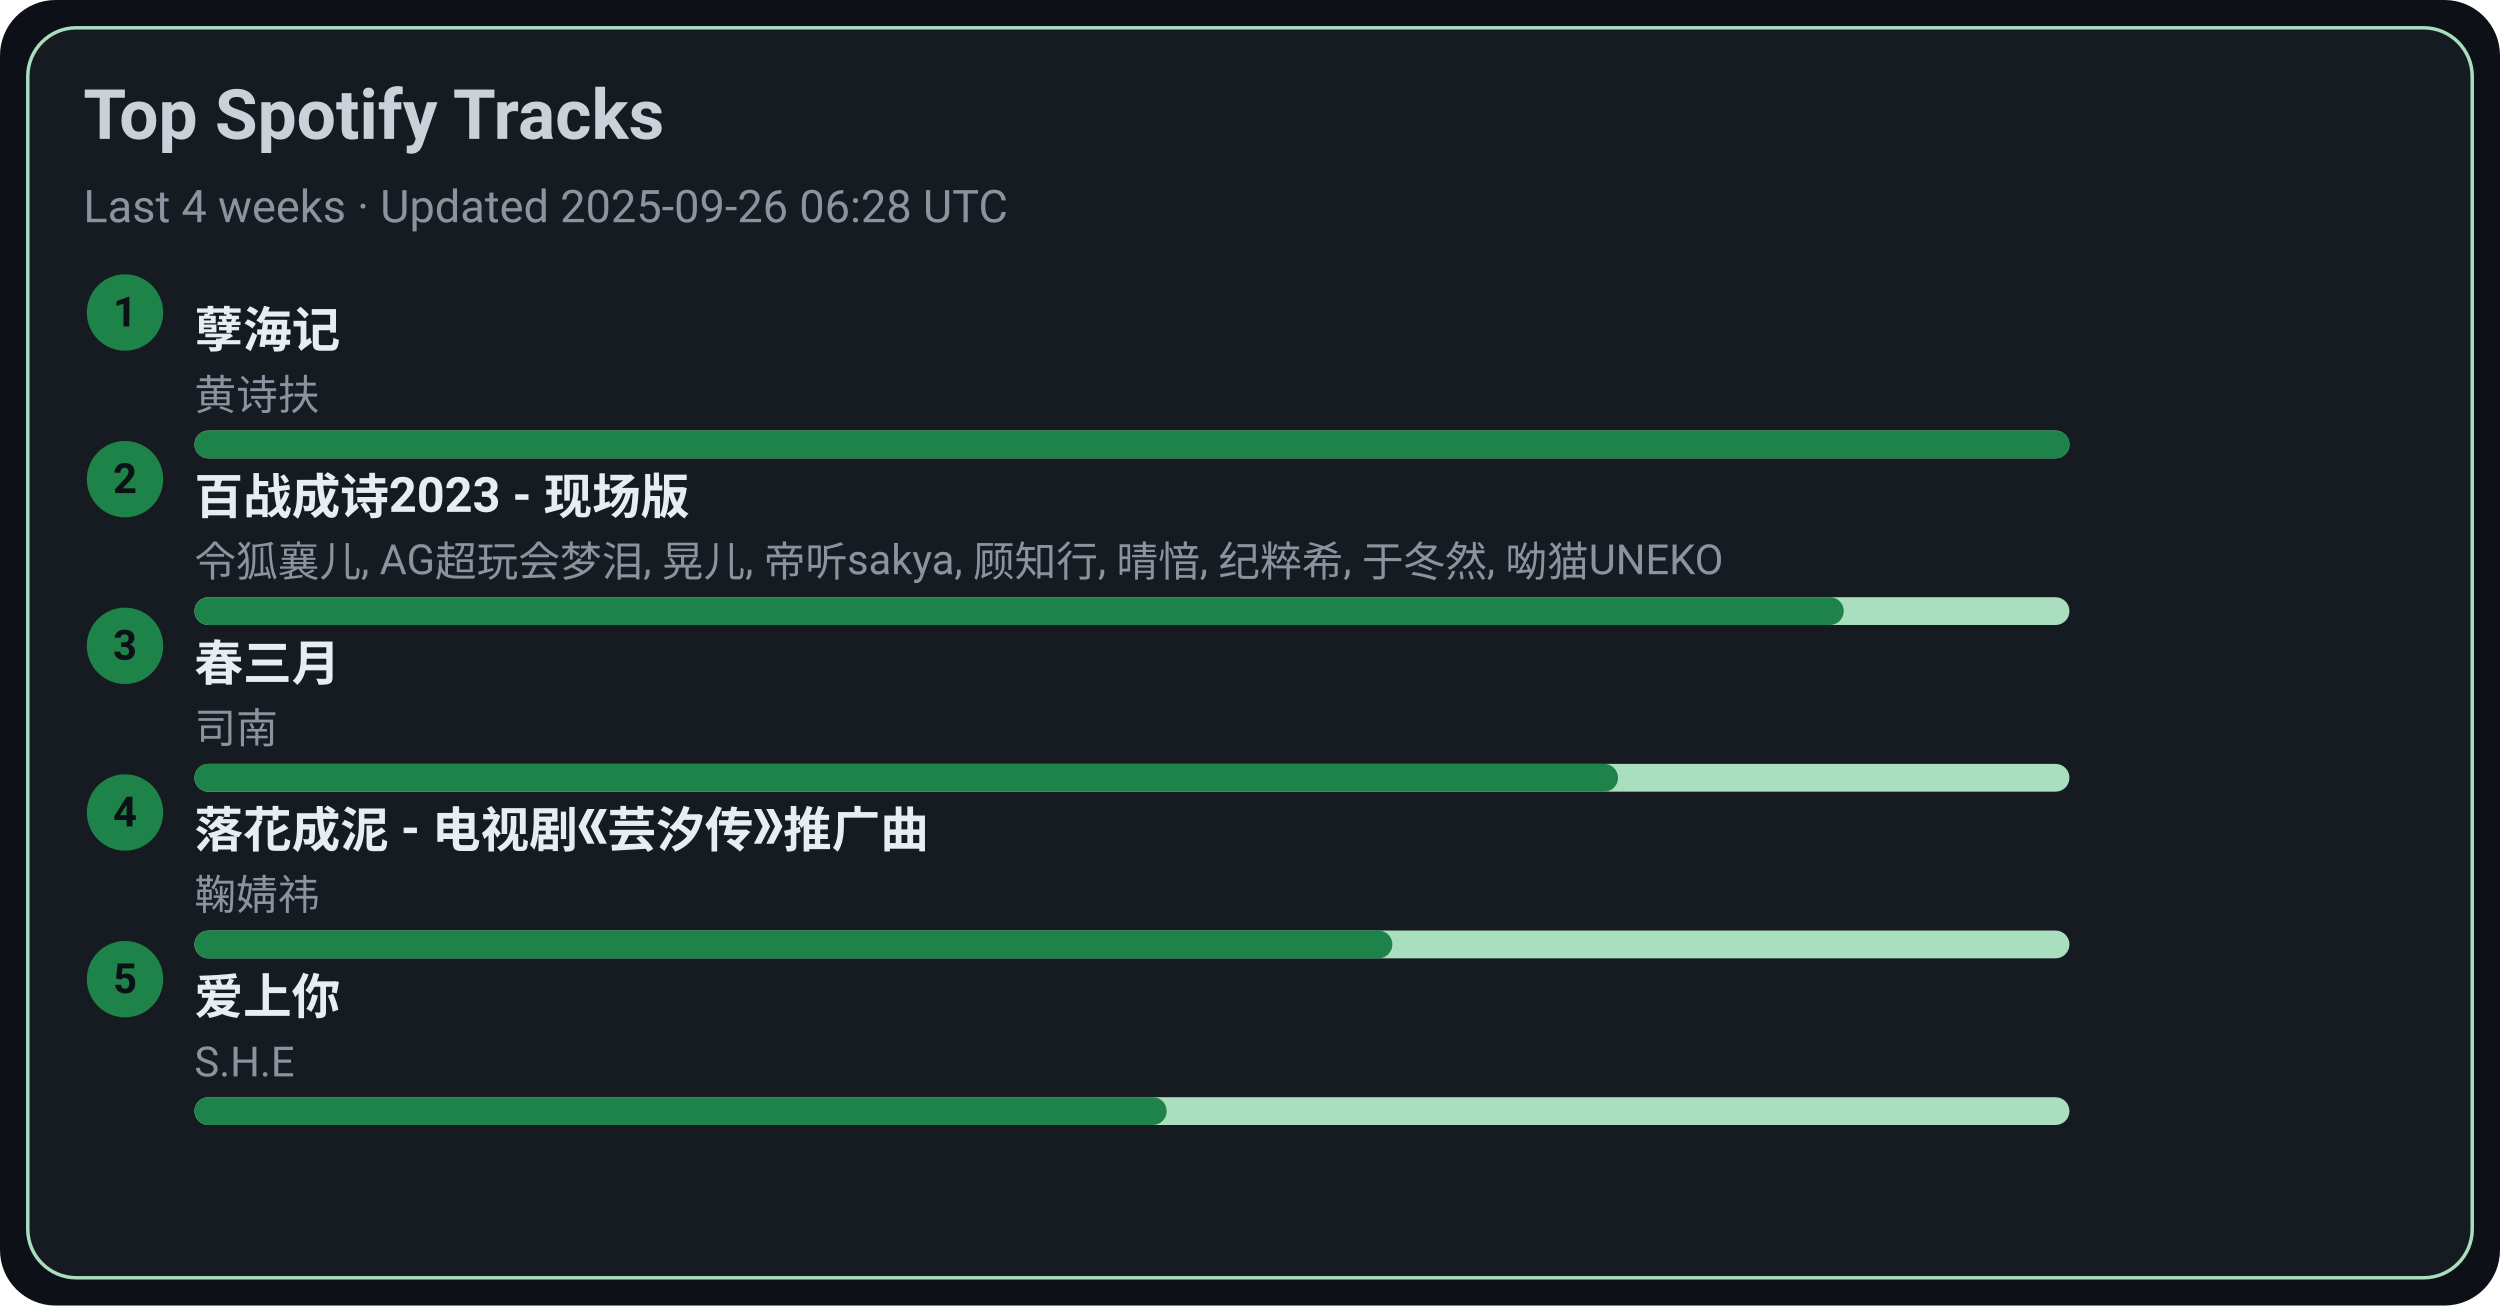
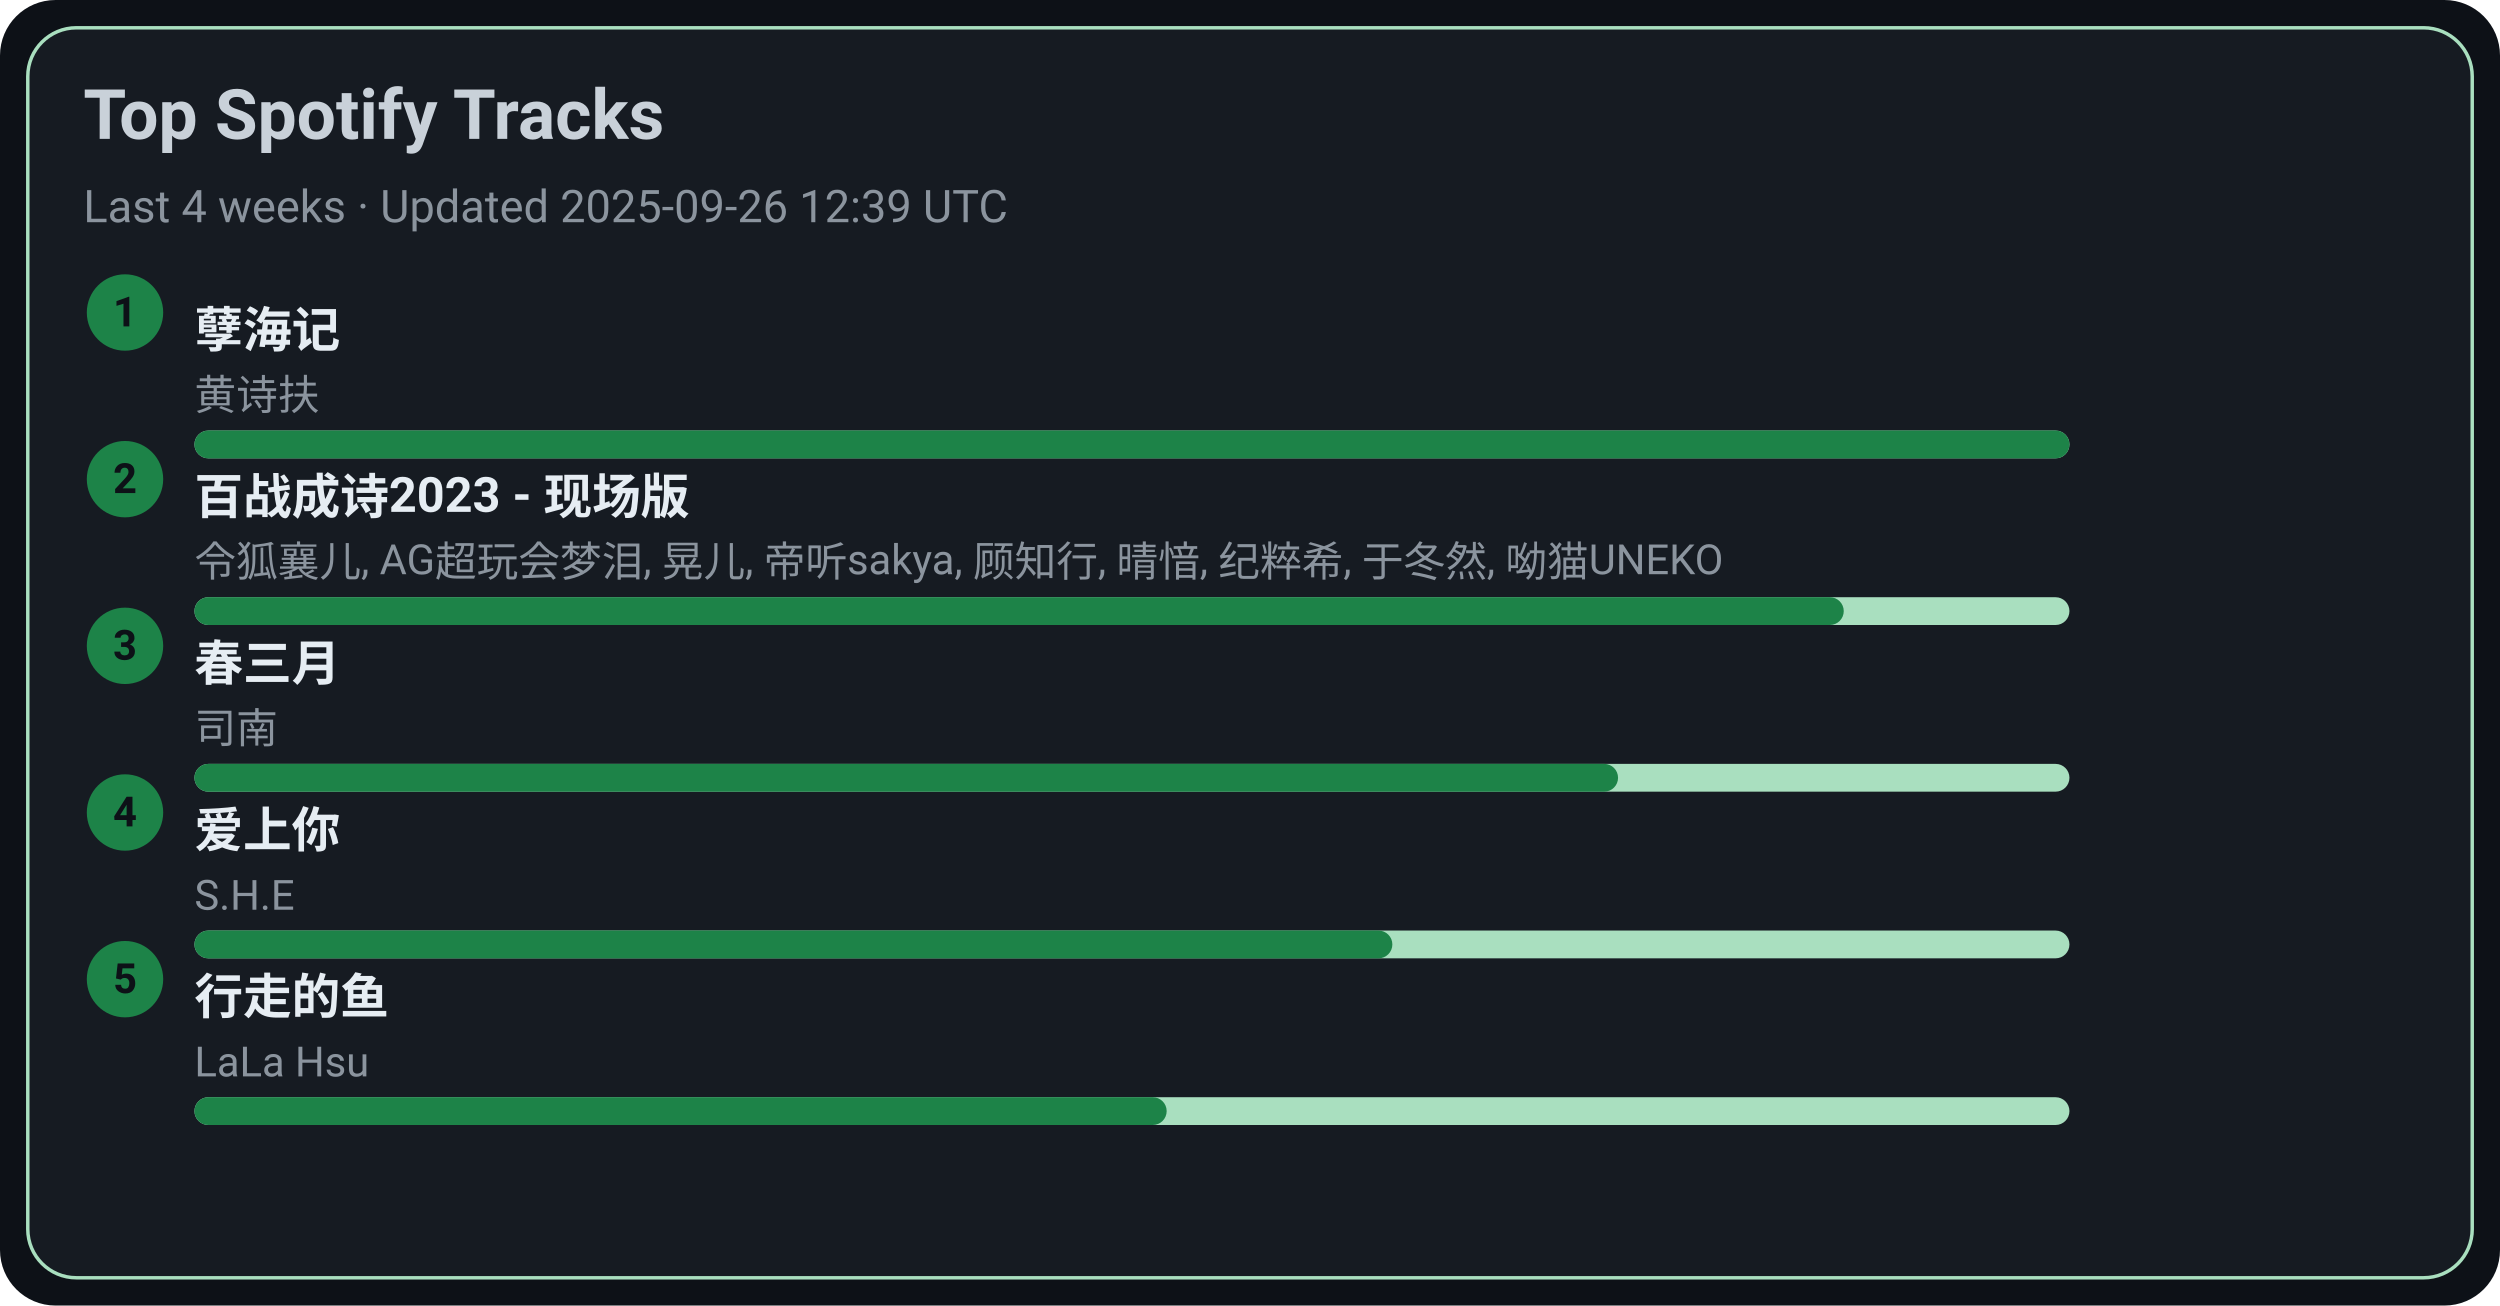
<svg xmlns="http://www.w3.org/2000/svg" width="720" height="376" viewBox="0 0 720 376">
  <style>text{font-family:-apple-system,BlinkMacSystemFont,Segoe UI,Roboto,Ubuntu,Helvetica Neue,Arial,Noto Sans,sans-serif}</style>
  <rect width="720" height="376" rx="16" fill="#0d1117" />
  <rect x="8" y="8" width="704" height="360" rx="14" fill="#161b22" stroke="#A9DFBF" />
  <text x="24" y="40" font-size="20" fill="#c9d1d9" font-weight="600">Top Spotify Tracks</text>
-   <text x="24" y="64" font-size="13" fill="#8b949e">Last 4 weeks · Updated 2025-09-26 06:28 UTC</text>
+   <text x="24" y="64" font-size="13" fill="#8b949e">Last 4 weeks · Updated 2025-09-26 12:39 UTC</text>
  <circle cx="36" cy="90" r="11" fill="#1D8348" />
  <text x="36" y="94" text-anchor="middle" font-size="12" fill="#0d1117" font-weight="700">1</text>
  <a href="https://open.spotify.com/track/3eIovUMhirNN6btJbpzNqD" target="_blank" rel="noopener noreferrer">
    <text x="56" y="100" font-size="14" fill="#e6edf3" font-weight="600">孽海记</text>
  </a>
  <text x="56" y="118" font-size="12" fill="#8b949e">黄诗扶</text>
  <rect x="56" y="124" width="540" height="8" rx="4" fill="#A9DFBF" />
  <rect x="56" y="124" width="540" height="8" rx="4" fill="#1D8348" />
  <circle cx="36" cy="138" r="11" fill="#1D8348" />
  <text x="36" y="142" text-anchor="middle" font-size="12" fill="#0d1117" font-weight="700">2</text>
  <a href="https://open.spotify.com/track/2gttnS8fWnDwziLFt2TLEi" target="_blank" rel="noopener noreferrer">
    <text x="56" y="148" font-size="14" fill="#e6edf3" font-weight="600">百战成诗2023 - 现场版</text>
  </a>
  <text x="56" y="166" font-size="12" fill="#8b949e">令狐襄儿, AG超玩会梦泪, 晃儿, 帝听sakya, 顾知行, 晴愔, 纪粹希, 于冬然, 呦猫UNEKO</text>
  <rect x="56" y="172" width="540" height="8" rx="4" fill="#A9DFBF" />
  <rect x="56" y="172" width="475" height="8" rx="4" fill="#1D8348" />
  <circle cx="36" cy="186" r="11" fill="#1D8348" />
  <text x="36" y="190" text-anchor="middle" font-size="12" fill="#0d1117" font-weight="700">3</text>
  <a href="https://open.spotify.com/track/5A9BOP4WTk2UayDlMb8w98" target="_blank" rel="noopener noreferrer">
    <text x="56" y="196" font-size="14" fill="#e6edf3" font-weight="600">春三月</text>
  </a>
  <text x="56" y="214" font-size="12" fill="#8b949e">司南</text>
  <rect x="56" y="220" width="540" height="8" rx="4" fill="#A9DFBF" />
  <rect x="56" y="220" width="410" height="8" rx="4" fill="#1D8348" />
  <circle cx="36" cy="234" r="11" fill="#1D8348" />
  <text x="36" y="238" text-anchor="middle" font-size="12" fill="#0d1117" font-weight="700">4</text>
-   <a href="https://open.spotify.com/track/3kOZsJz3crGIWWHeoCNa0O" target="_blank" rel="noopener noreferrer">
-     <text x="56" y="244" font-size="14" fill="#e6edf3" font-weight="600">落花成泥 - 电视剧《芸汐传》推广曲</text>
+   <a href="https://open.spotify.com/track/4hcNpo1rtbzyNswsM5byTf" target="_blank" rel="noopener noreferrer">
+     <text x="56" y="244" font-size="14" fill="#e6edf3" font-weight="600">爱上你</text>
  </a>
-   <text x="56" y="262" font-size="12" fill="#8b949e">鞠婧祎</text>
+   <text x="56" y="262" font-size="12" fill="#8b949e">S.H.E</text>
  <rect x="56" y="268" width="540" height="8" rx="4" fill="#A9DFBF" />
  <rect x="56" y="268" width="345" height="8" rx="4" fill="#1D8348" />
  <circle cx="36" cy="282" r="11" fill="#1D8348" />
  <text x="36" y="286" text-anchor="middle" font-size="12" fill="#0d1117" font-weight="700">5</text>
-   <a href="https://open.spotify.com/track/4hcNpo1rtbzyNswsM5byTf" target="_blank" rel="noopener noreferrer">
-     <text x="56" y="292" font-size="14" fill="#e6edf3" font-weight="600">爱上你</text>
+   <a href="https://open.spotify.com/track/5tGyQ1cWTaHBfZSHWr8AZb" target="_blank" rel="noopener noreferrer">
+     <text x="56" y="292" font-size="14" fill="#e6edf3" font-weight="600">行走的鱼</text>
  </a>
-   <text x="56" y="310" font-size="12" fill="#8b949e">S.H.E</text>
+   <text x="56" y="310" font-size="12" fill="#8b949e">LaLa Hsu</text>
  <rect x="56" y="316" width="540" height="8" rx="4" fill="#A9DFBF" />
  <rect x="56" y="316" width="280" height="8" rx="4" fill="#1D8348" />
</svg>
